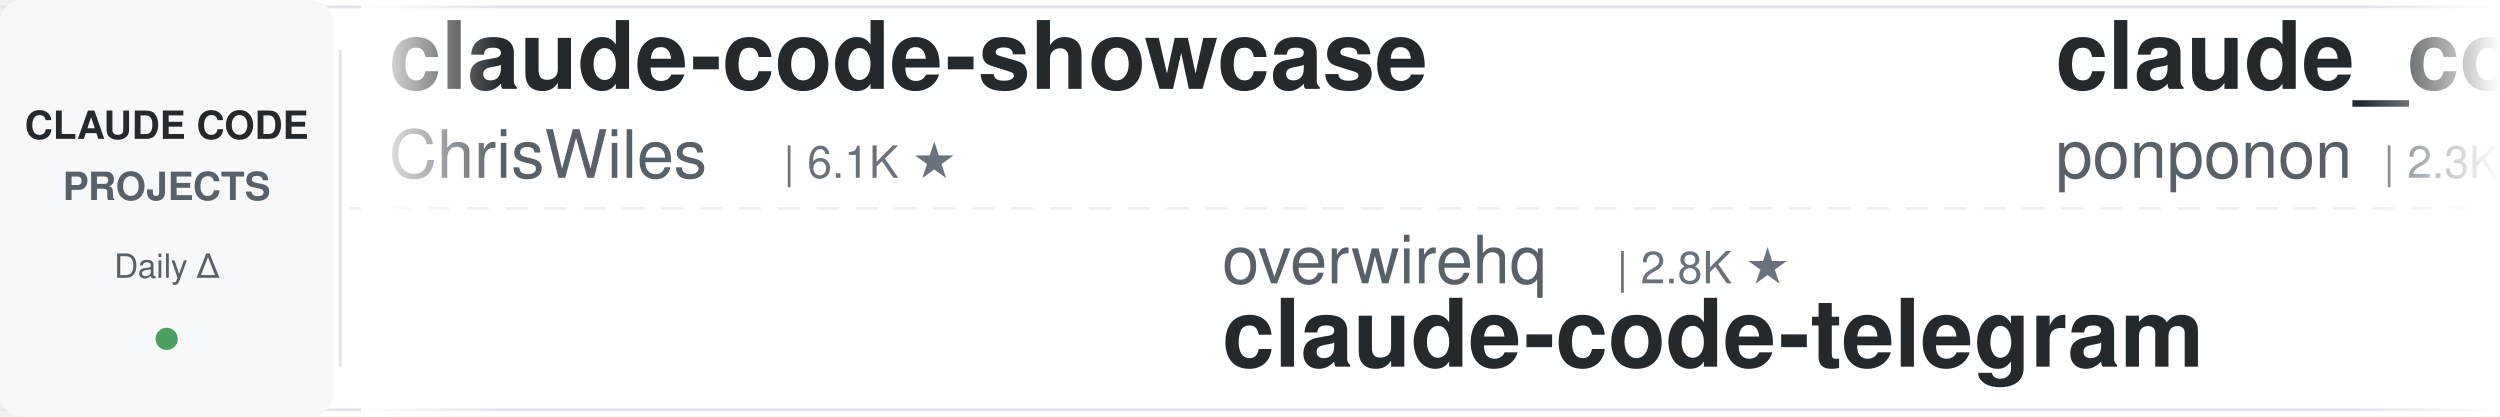
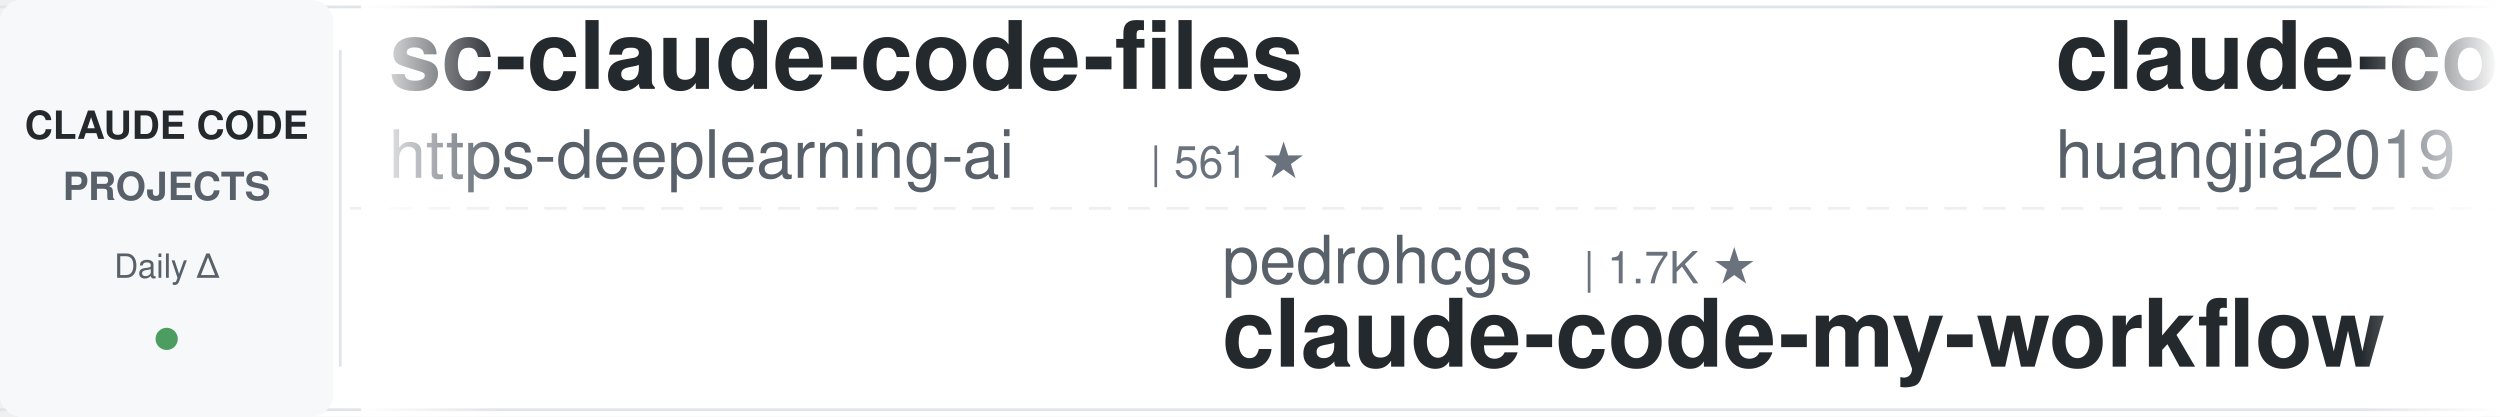
<svg xmlns="http://www.w3.org/2000/svg" width="900" height="150">
  <defs>
    <linearGradient id="awesomeLeftFade" x1="0%" y1="0%" x2="100%" y2="0%">
      <stop offset="0%" style="stop-color:#ffffff;stop-opacity:1" />
      <stop offset="100%" style="stop-color:#ffffff;stop-opacity:0" />
    </linearGradient>
    <linearGradient id="awesomeRightFade" x1="0%" y1="0%" x2="100%" y2="0%">
      <stop offset="0%" style="stop-color:#ffffff;stop-opacity:0" />
      <stop offset="100%" style="stop-color:#ffffff;stop-opacity:1" />
    </linearGradient>
  </defs>
  <rect width="900" height="150" fill="#ffffff" rx="8" />
  <rect x="0" y="2" width="900" height="1" fill="#e1e4e8" />
  <rect x="0" y="147" width="900" height="1" fill="#e1e4e8" />
  <line x1="0" y1="75" x2="900" y2="75" stroke="#e1e4e8" stroke-width="1" stroke-dasharray="8 6" opacity="0.6" />
  <rect x="0" y="0" width="120" height="150" fill="#f6f8fa" rx="8" />
  <text x="60" y="50" font-family="-apple-system, BlinkMacSystemFont, 'Segoe UI', Helvetica, Arial, sans-serif" font-size="14" font-weight="600" fill="#24292e" text-anchor="middle">CLAUDE CODE</text>
  <text x="60" y="72" font-family="-apple-system, BlinkMacSystemFont, 'Segoe UI', Helvetica, Arial, sans-serif" font-size="14" font-weight="600" fill="#586069" text-anchor="middle">PROJECTS</text>
  <text x="60" y="100" font-family="-apple-system, BlinkMacSystemFont, 'Segoe UI', Helvetica, Arial, sans-serif" font-size="12" font-weight="500" fill="#586069" text-anchor="middle">Daily Δ</text>
  <circle cx="60" cy="122" r="4" fill="#22863a" opacity="0.8" />
  <rect x="122" y="18" width="1" height="114" fill="#e1e4e8" />
  <clipPath id="awesomeTickerClip">
    <rect x="130" y="0" width="770" height="150" />
  </clipPath>
  <g clip-path="url(#awesomeTickerClip)">
    <g id="awesomeTickerItems">
      <animateTransform attributeName="transform" attributeType="XML" type="translate" from="0 0" to="-3000 0" dur="54s" repeatCount="indefinite" />
      <g transform="translate(0, 0)">
-         <text x="140" y="32" font-family="-apple-system, BlinkMacSystemFont, 'Segoe UI', Helvetica, Arial, sans-serif" font-size="34" font-weight="600" fill="#24292e">claude-code-showcase</text>
-         <text x="140" y="64" font-family="-apple-system, BlinkMacSystemFont, 'Segoe UI', Helvetica, Arial, sans-serif" font-size="24" font-weight="400" fill="#586069">ChrisWiles</text>
-         <text x="282" y="64" font-family="-apple-system, BlinkMacSystemFont, 'Segoe UI', Helvetica, Arial, sans-serif" font-size="16" font-weight="500" fill="#6a737d">| 6.1K ★</text>
+         <text x="140" y="32" font-family="-apple-system, BlinkMacSystemFont, 'Segoe UI', Helvetica, Arial, sans-serif" font-size="34" font-weight="600" fill="#24292e">sc-claude-code-files</text>
+         <text x="140" y="64" font-family="-apple-system, BlinkMacSystemFont, 'Segoe UI', Helvetica, Arial, sans-serif" font-size="24" font-weight="400" fill="#586069">https-deeplearning-ai</text>
+         <text x="414" y="64" font-family="-apple-system, BlinkMacSystemFont, 'Segoe UI', Helvetica, Arial, sans-serif" font-size="16" font-weight="500" fill="#6a737d">| 561 ★</text>
      </g>
      <g transform="translate(300, 0)">
-         <text x="140" y="102" font-family="-apple-system, BlinkMacSystemFont, 'Segoe UI', Helvetica, Arial, sans-serif" font-size="24" font-weight="400" fill="#586069">overwirehq</text>
-         <text x="282" y="102" font-family="-apple-system, BlinkMacSystemFont, 'Segoe UI', Helvetica, Arial, sans-serif" font-size="16" font-weight="500" fill="#6a737d">| 2.8K ★</text>
-         <text x="140" y="132" font-family="-apple-system, BlinkMacSystemFont, 'Segoe UI', Helvetica, Arial, sans-serif" font-size="34" font-weight="600" fill="#24292e">claude-code-telegram</text>
+         <text x="140" y="102" font-family="-apple-system, BlinkMacSystemFont, 'Segoe UI', Helvetica, Arial, sans-serif" font-size="24" font-weight="400" fill="#586069">pedrohcgs</text>
+         <text x="270" y="102" font-family="-apple-system, BlinkMacSystemFont, 'Segoe UI', Helvetica, Arial, sans-serif" font-size="16" font-weight="500" fill="#6a737d">| 1.7K ★</text>
+         <text x="140" y="132" font-family="-apple-system, BlinkMacSystemFont, 'Segoe UI', Helvetica, Arial, sans-serif" font-size="34" font-weight="600" fill="#24292e">claude-code-my-workflow</text>
      </g>
      <g transform="translate(600, 0)">
-         <text x="140" y="32" font-family="-apple-system, BlinkMacSystemFont, 'Segoe UI', Helvetica, Arial, sans-serif" font-size="34" font-weight="600" fill="#24292e">claude_code_src</text>
-         <text x="140" y="64" font-family="-apple-system, BlinkMacSystemFont, 'Segoe UI', Helvetica, Arial, sans-serif" font-size="24" font-weight="400" fill="#586069">ponponon</text>
-         <text x="258" y="64" font-family="-apple-system, BlinkMacSystemFont, 'Segoe UI', Helvetica, Arial, sans-serif" font-size="16" font-weight="500" fill="#6a737d">| 2.3K ★</text>
+         <text x="140" y="32" font-family="-apple-system, BlinkMacSystemFont, 'Segoe UI', Helvetica, Arial, sans-serif" font-size="34" font-weight="600" fill="#24292e">claude-code-engineering</text>
+         <text x="140" y="64" font-family="-apple-system, BlinkMacSystemFont, 'Segoe UI', Helvetica, Arial, sans-serif" font-size="24" font-weight="400" fill="#586069">huangjia2019</text>
+         <text x="306" y="64" font-family="-apple-system, BlinkMacSystemFont, 'Segoe UI', Helvetica, Arial, sans-serif" font-size="16" font-weight="500" fill="#6a737d">| 1.1K ★</text>
      </g>
      <g transform="translate(900, 0)">
-         <text x="140" y="102" font-family="-apple-system, BlinkMacSystemFont, 'Segoe UI', Helvetica, Arial, sans-serif" font-size="24" font-weight="400" fill="#586069">anthropics</text>
-         <text x="282" y="102" font-family="-apple-system, BlinkMacSystemFont, 'Segoe UI', Helvetica, Arial, sans-serif" font-size="16" font-weight="500" fill="#6a737d">| 6.7K ★</text>
-         <text x="359" y="102" font-family="-apple-system, BlinkMacSystemFont, 'Segoe UI', Helvetica, Arial, sans-serif" font-size="16" font-weight="500" fill="#22863a"> +1</text>
-         <text x="140" y="132" font-family="-apple-system, BlinkMacSystemFont, 'Segoe UI', Helvetica, Arial, sans-serif" font-size="34" font-weight="600" fill="#24292e">claude-code-security-rev...</text>
+         <text x="140" y="102" font-family="-apple-system, BlinkMacSystemFont, 'Segoe UI', Helvetica, Arial, sans-serif" font-size="24" font-weight="400" fill="#586069">VILA-Lab</text>
+         <text x="258" y="102" font-family="-apple-system, BlinkMacSystemFont, 'Segoe UI', Helvetica, Arial, sans-serif" font-size="16" font-weight="500" fill="#6a737d">| 2.2K ★</text>
+         <text x="335" y="102" font-family="-apple-system, BlinkMacSystemFont, 'Segoe UI', Helvetica, Arial, sans-serif" font-size="16" font-weight="500" fill="#22863a"> +3</text>
+         <text x="140" y="132" font-family="-apple-system, BlinkMacSystemFont, 'Segoe UI', Helvetica, Arial, sans-serif" font-size="34" font-weight="600" fill="#24292e">Dive-into-Claude-Code</text>
      </g>
      <g transform="translate(1200, 0)">
-         <text x="140" y="32" font-family="-apple-system, BlinkMacSystemFont, 'Segoe UI', Helvetica, Arial, sans-serif" font-size="34" font-weight="600" fill="#24292e">everything-claude-code</text>
-         <text x="140" y="64" font-family="-apple-system, BlinkMacSystemFont, 'Segoe UI', Helvetica, Arial, sans-serif" font-size="24" font-weight="400" fill="#586069">WorldFlowAI</text>
-         <text x="294" y="64" font-family="-apple-system, BlinkMacSystemFont, 'Segoe UI', Helvetica, Arial, sans-serif" font-size="16" font-weight="500" fill="#6a737d">| 5.9K ★</text>
-         <text x="371" y="64" font-family="-apple-system, BlinkMacSystemFont, 'Segoe UI', Helvetica, Arial, sans-serif" font-size="16" font-weight="500" fill="#22863a"> +8</text>
+         <text x="140" y="32" font-family="-apple-system, BlinkMacSystemFont, 'Segoe UI', Helvetica, Arial, sans-serif" font-size="34" font-weight="600" fill="#24292e">arcads-claude-code-mrpai...</text>
+         <text x="140" y="64" font-family="-apple-system, BlinkMacSystemFont, 'Segoe UI', Helvetica, Arial, sans-serif" font-size="24" font-weight="400" fill="#586069">mrpaidsocial</text>
+         <text x="306" y="64" font-family="-apple-system, BlinkMacSystemFont, 'Segoe UI', Helvetica, Arial, sans-serif" font-size="16" font-weight="500" fill="#6a737d">| 1.7K ★</text>
      </g>
      <g transform="translate(1500, 0)">
-         <text x="140" y="102" font-family="-apple-system, BlinkMacSystemFont, 'Segoe UI', Helvetica, Arial, sans-serif" font-size="24" font-weight="400" fill="#586069">https-deeplearning-ai</text>
-         <text x="414" y="102" font-family="-apple-system, BlinkMacSystemFont, 'Segoe UI', Helvetica, Arial, sans-serif" font-size="16" font-weight="500" fill="#6a737d">| 561 ★</text>
-         <text x="140" y="132" font-family="-apple-system, BlinkMacSystemFont, 'Segoe UI', Helvetica, Arial, sans-serif" font-size="34" font-weight="600" fill="#24292e">sc-claude-code-files</text>
+         <text x="140" y="102" font-family="-apple-system, BlinkMacSystemFont, 'Segoe UI', Helvetica, Arial, sans-serif" font-size="24" font-weight="400" fill="#586069">edmund-io</text>
+         <text x="270" y="102" font-family="-apple-system, BlinkMacSystemFont, 'Segoe UI', Helvetica, Arial, sans-serif" font-size="16" font-weight="500" fill="#6a737d">| 1.5K ★</text>
+         <text x="140" y="132" font-family="-apple-system, BlinkMacSystemFont, 'Segoe UI', Helvetica, Arial, sans-serif" font-size="34" font-weight="600" fill="#24292e">edmunds-claude-code</text>
      </g>
      <g transform="translate(1800, 0)">
-         <text x="140" y="32" font-family="-apple-system, BlinkMacSystemFont, 'Segoe UI', Helvetica, Arial, sans-serif" font-size="34" font-weight="600" fill="#24292e">ECC</text>
-         <text x="140" y="64" font-family="-apple-system, BlinkMacSystemFont, 'Segoe UI', Helvetica, Arial, sans-serif" font-size="24" font-weight="400" fill="#586069">affaan-m</text>
-         <text x="258" y="64" font-family="-apple-system, BlinkMacSystemFont, 'Segoe UI', Helvetica, Arial, sans-serif" font-size="16" font-weight="500" fill="#6a737d">| 297.2K ★</text>
-         <text x="353" y="64" font-family="-apple-system, BlinkMacSystemFont, 'Segoe UI', Helvetica, Arial, sans-serif" font-size="16" font-weight="500" fill="#22863a"> +82</text>
+         <text x="140" y="32" font-family="-apple-system, BlinkMacSystemFont, 'Segoe UI', Helvetica, Arial, sans-serif" font-size="34" font-weight="600" fill="#24292e">andrej-karpathy-skills</text>
+         <text x="140" y="64" font-family="-apple-system, BlinkMacSystemFont, 'Segoe UI', Helvetica, Arial, sans-serif" font-size="24" font-weight="400" fill="#586069">multica-ai</text>
+         <text x="282" y="64" font-family="-apple-system, BlinkMacSystemFont, 'Segoe UI', Helvetica, Arial, sans-serif" font-size="16" font-weight="500" fill="#6a737d">| 229.5K ★</text>
+         <text x="377" y="64" font-family="-apple-system, BlinkMacSystemFont, 'Segoe UI', Helvetica, Arial, sans-serif" font-size="16" font-weight="500" fill="#22863a"> +229.5K</text>
      </g>
      <g transform="translate(2100, 0)">
-         <text x="140" y="102" font-family="-apple-system, BlinkMacSystemFont, 'Segoe UI', Helvetica, Arial, sans-serif" font-size="24" font-weight="400" fill="#586069">huangjia2019</text>
-         <text x="306" y="102" font-family="-apple-system, BlinkMacSystemFont, 'Segoe UI', Helvetica, Arial, sans-serif" font-size="16" font-weight="500" fill="#6a737d">| 1.1K ★</text>
-         <text x="140" y="132" font-family="-apple-system, BlinkMacSystemFont, 'Segoe UI', Helvetica, Arial, sans-serif" font-size="34" font-weight="600" fill="#24292e">claude-code-engineering</text>
+         <text x="140" y="102" font-family="-apple-system, BlinkMacSystemFont, 'Segoe UI', Helvetica, Arial, sans-serif" font-size="24" font-weight="400" fill="#586069">davila7</text>
+         <text x="246" y="102" font-family="-apple-system, BlinkMacSystemFont, 'Segoe UI', Helvetica, Arial, sans-serif" font-size="16" font-weight="500" fill="#6a737d">| 33.1K ★</text>
+         <text x="332" y="102" font-family="-apple-system, BlinkMacSystemFont, 'Segoe UI', Helvetica, Arial, sans-serif" font-size="16" font-weight="500" fill="#22863a"> +5</text>
+         <text x="140" y="132" font-family="-apple-system, BlinkMacSystemFont, 'Segoe UI', Helvetica, Arial, sans-serif" font-size="34" font-weight="600" fill="#24292e">claude-code-templates</text>
      </g>
      <g transform="translate(2400, 0)">
-         <text x="140" y="32" font-family="-apple-system, BlinkMacSystemFont, 'Segoe UI', Helvetica, Arial, sans-serif" font-size="34" font-weight="600" fill="#24292e">claude-code-video-toolki...</text>
-         <text x="140" y="64" font-family="-apple-system, BlinkMacSystemFont, 'Segoe UI', Helvetica, Arial, sans-serif" font-size="24" font-weight="400" fill="#586069">digitalsamba</text>
-         <text x="306" y="64" font-family="-apple-system, BlinkMacSystemFont, 'Segoe UI', Helvetica, Arial, sans-serif" font-size="16" font-weight="500" fill="#6a737d">| 2.4K ★</text>
-         <text x="383" y="64" font-family="-apple-system, BlinkMacSystemFont, 'Segoe UI', Helvetica, Arial, sans-serif" font-size="16" font-weight="500" fill="#22863a"> +1</text>
+         <text x="140" y="32" font-family="-apple-system, BlinkMacSystemFont, 'Segoe UI', Helvetica, Arial, sans-serif" font-size="34" font-weight="600" fill="#24292e">awesome-claude-code</text>
+         <text x="140" y="64" font-family="-apple-system, BlinkMacSystemFont, 'Segoe UI', Helvetica, Arial, sans-serif" font-size="24" font-weight="400" fill="#586069">jqueryscript</text>
+         <text x="306" y="64" font-family="-apple-system, BlinkMacSystemFont, 'Segoe UI', Helvetica, Arial, sans-serif" font-size="16" font-weight="500" fill="#6a737d">| 544 ★</text>
      </g>
      <g transform="translate(2700, 0)">
-         <text x="140" y="102" font-family="-apple-system, BlinkMacSystemFont, 'Segoe UI', Helvetica, Arial, sans-serif" font-size="24" font-weight="400" fill="#586069">Piebald-AI</text>
-         <text x="282" y="102" font-family="-apple-system, BlinkMacSystemFont, 'Segoe UI', Helvetica, Arial, sans-serif" font-size="16" font-weight="500" fill="#6a737d">| 13.1K ★</text>
-         <text x="368" y="102" font-family="-apple-system, BlinkMacSystemFont, 'Segoe UI', Helvetica, Arial, sans-serif" font-size="16" font-weight="500" fill="#cb2431"> -1</text>
-         <text x="140" y="132" font-family="-apple-system, BlinkMacSystemFont, 'Segoe UI', Helvetica, Arial, sans-serif" font-size="34" font-weight="600" fill="#24292e">claude-code-system-promp...</text>
+         <text x="140" y="102" font-family="-apple-system, BlinkMacSystemFont, 'Segoe UI', Helvetica, Arial, sans-serif" font-size="24" font-weight="400" fill="#586069">pengchengneo</text>
+         <text x="306" y="102" font-family="-apple-system, BlinkMacSystemFont, 'Segoe UI', Helvetica, Arial, sans-serif" font-size="16" font-weight="500" fill="#6a737d">| 1.8K ★</text>
+         <text x="140" y="132" font-family="-apple-system, BlinkMacSystemFont, 'Segoe UI', Helvetica, Arial, sans-serif" font-size="34" font-weight="600" fill="#24292e">Claude-Code</text>
      </g>
      <g transform="translate(3000, 0)">
-         <text x="140" y="32" font-family="-apple-system, BlinkMacSystemFont, 'Segoe UI', Helvetica, Arial, sans-serif" font-size="34" font-weight="600" fill="#24292e">claude-code-showcase</text>
-         <text x="140" y="64" font-family="-apple-system, BlinkMacSystemFont, 'Segoe UI', Helvetica, Arial, sans-serif" font-size="24" font-weight="400" fill="#586069">ChrisWiles</text>
-         <text x="282" y="64" font-family="-apple-system, BlinkMacSystemFont, 'Segoe UI', Helvetica, Arial, sans-serif" font-size="16" font-weight="500" fill="#6a737d">| 6.1K ★</text>
+         <text x="140" y="32" font-family="-apple-system, BlinkMacSystemFont, 'Segoe UI', Helvetica, Arial, sans-serif" font-size="34" font-weight="600" fill="#24292e">sc-claude-code-files</text>
+         <text x="140" y="64" font-family="-apple-system, BlinkMacSystemFont, 'Segoe UI', Helvetica, Arial, sans-serif" font-size="24" font-weight="400" fill="#586069">https-deeplearning-ai</text>
+         <text x="414" y="64" font-family="-apple-system, BlinkMacSystemFont, 'Segoe UI', Helvetica, Arial, sans-serif" font-size="16" font-weight="500" fill="#6a737d">| 561 ★</text>
      </g>
      <g transform="translate(3300, 0)">
-         <text x="140" y="102" font-family="-apple-system, BlinkMacSystemFont, 'Segoe UI', Helvetica, Arial, sans-serif" font-size="24" font-weight="400" fill="#586069">overwirehq</text>
-         <text x="282" y="102" font-family="-apple-system, BlinkMacSystemFont, 'Segoe UI', Helvetica, Arial, sans-serif" font-size="16" font-weight="500" fill="#6a737d">| 2.8K ★</text>
-         <text x="140" y="132" font-family="-apple-system, BlinkMacSystemFont, 'Segoe UI', Helvetica, Arial, sans-serif" font-size="34" font-weight="600" fill="#24292e">claude-code-telegram</text>
+         <text x="140" y="102" font-family="-apple-system, BlinkMacSystemFont, 'Segoe UI', Helvetica, Arial, sans-serif" font-size="24" font-weight="400" fill="#586069">pedrohcgs</text>
+         <text x="270" y="102" font-family="-apple-system, BlinkMacSystemFont, 'Segoe UI', Helvetica, Arial, sans-serif" font-size="16" font-weight="500" fill="#6a737d">| 1.7K ★</text>
+         <text x="140" y="132" font-family="-apple-system, BlinkMacSystemFont, 'Segoe UI', Helvetica, Arial, sans-serif" font-size="34" font-weight="600" fill="#24292e">claude-code-my-workflow</text>
      </g>
      <g transform="translate(3600, 0)">
-         <text x="140" y="32" font-family="-apple-system, BlinkMacSystemFont, 'Segoe UI', Helvetica, Arial, sans-serif" font-size="34" font-weight="600" fill="#24292e">claude_code_src</text>
-         <text x="140" y="64" font-family="-apple-system, BlinkMacSystemFont, 'Segoe UI', Helvetica, Arial, sans-serif" font-size="24" font-weight="400" fill="#586069">ponponon</text>
-         <text x="258" y="64" font-family="-apple-system, BlinkMacSystemFont, 'Segoe UI', Helvetica, Arial, sans-serif" font-size="16" font-weight="500" fill="#6a737d">| 2.3K ★</text>
+         <text x="140" y="32" font-family="-apple-system, BlinkMacSystemFont, 'Segoe UI', Helvetica, Arial, sans-serif" font-size="34" font-weight="600" fill="#24292e">claude-code-engineering</text>
+         <text x="140" y="64" font-family="-apple-system, BlinkMacSystemFont, 'Segoe UI', Helvetica, Arial, sans-serif" font-size="24" font-weight="400" fill="#586069">huangjia2019</text>
+         <text x="306" y="64" font-family="-apple-system, BlinkMacSystemFont, 'Segoe UI', Helvetica, Arial, sans-serif" font-size="16" font-weight="500" fill="#6a737d">| 1.1K ★</text>
      </g>
      <g transform="translate(3900, 0)">
-         <text x="140" y="102" font-family="-apple-system, BlinkMacSystemFont, 'Segoe UI', Helvetica, Arial, sans-serif" font-size="24" font-weight="400" fill="#586069">anthropics</text>
-         <text x="282" y="102" font-family="-apple-system, BlinkMacSystemFont, 'Segoe UI', Helvetica, Arial, sans-serif" font-size="16" font-weight="500" fill="#6a737d">| 6.7K ★</text>
-         <text x="359" y="102" font-family="-apple-system, BlinkMacSystemFont, 'Segoe UI', Helvetica, Arial, sans-serif" font-size="16" font-weight="500" fill="#22863a"> +1</text>
-         <text x="140" y="132" font-family="-apple-system, BlinkMacSystemFont, 'Segoe UI', Helvetica, Arial, sans-serif" font-size="34" font-weight="600" fill="#24292e">claude-code-security-rev...</text>
+         <text x="140" y="102" font-family="-apple-system, BlinkMacSystemFont, 'Segoe UI', Helvetica, Arial, sans-serif" font-size="24" font-weight="400" fill="#586069">VILA-Lab</text>
+         <text x="258" y="102" font-family="-apple-system, BlinkMacSystemFont, 'Segoe UI', Helvetica, Arial, sans-serif" font-size="16" font-weight="500" fill="#6a737d">| 2.2K ★</text>
+         <text x="335" y="102" font-family="-apple-system, BlinkMacSystemFont, 'Segoe UI', Helvetica, Arial, sans-serif" font-size="16" font-weight="500" fill="#22863a"> +3</text>
+         <text x="140" y="132" font-family="-apple-system, BlinkMacSystemFont, 'Segoe UI', Helvetica, Arial, sans-serif" font-size="34" font-weight="600" fill="#24292e">Dive-into-Claude-Code</text>
      </g>
    </g>
  </g>
  <rect x="130" y="0" width="50" height="150" fill="url(#awesomeLeftFade)" />
  <rect x="850" y="0" width="50" height="150" fill="url(#awesomeRightFade)" />
</svg>
